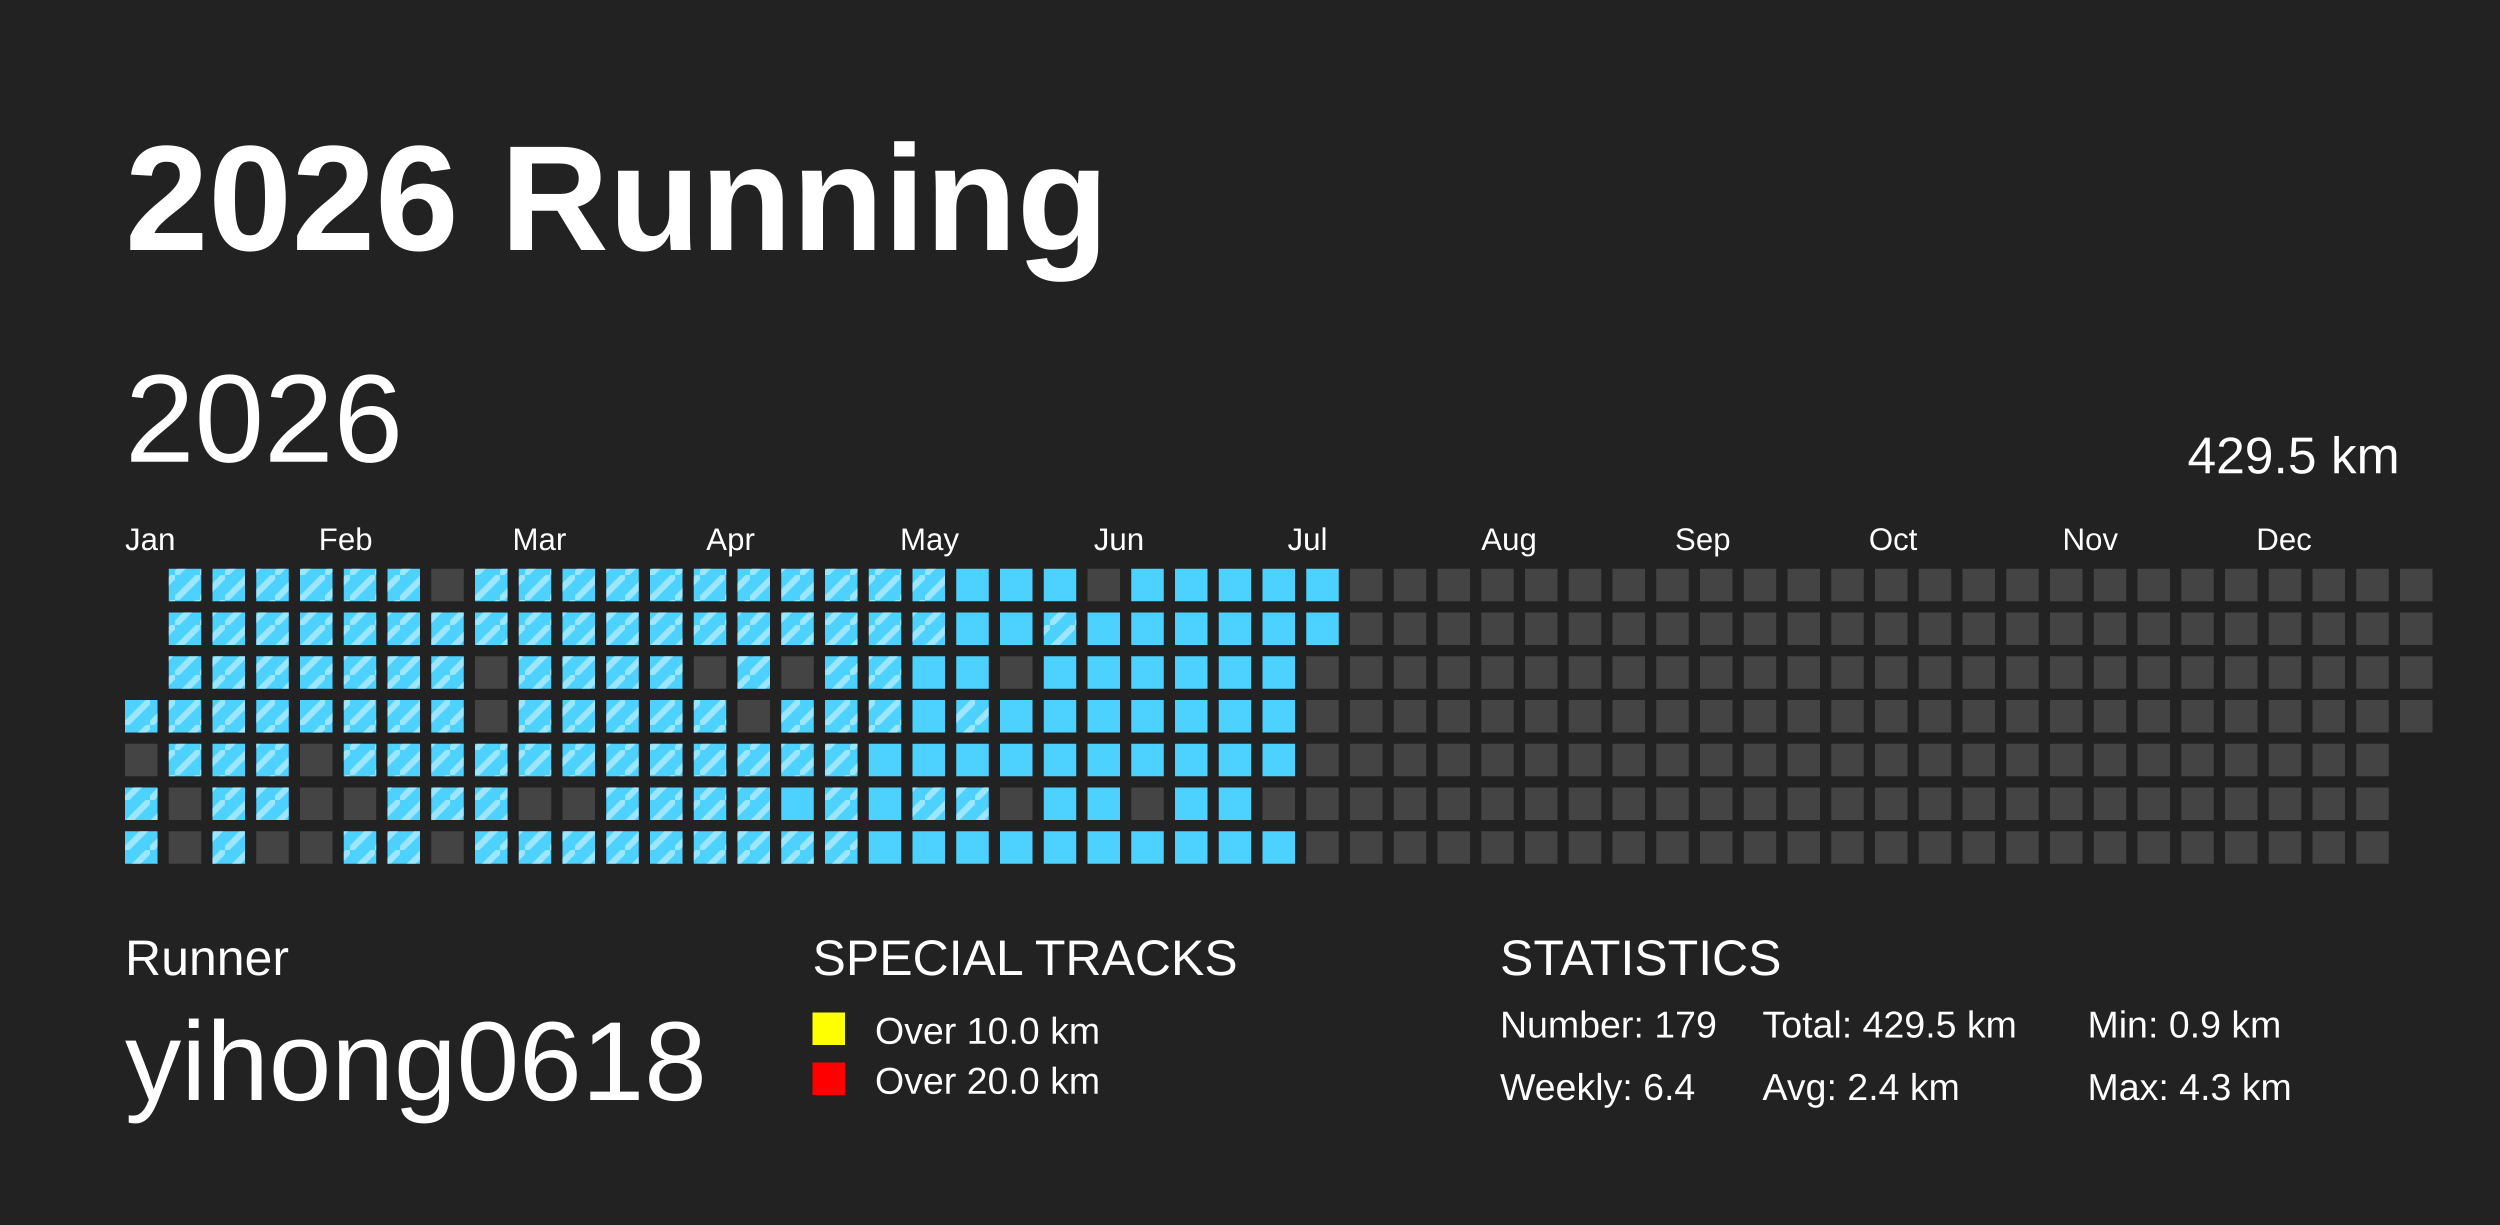
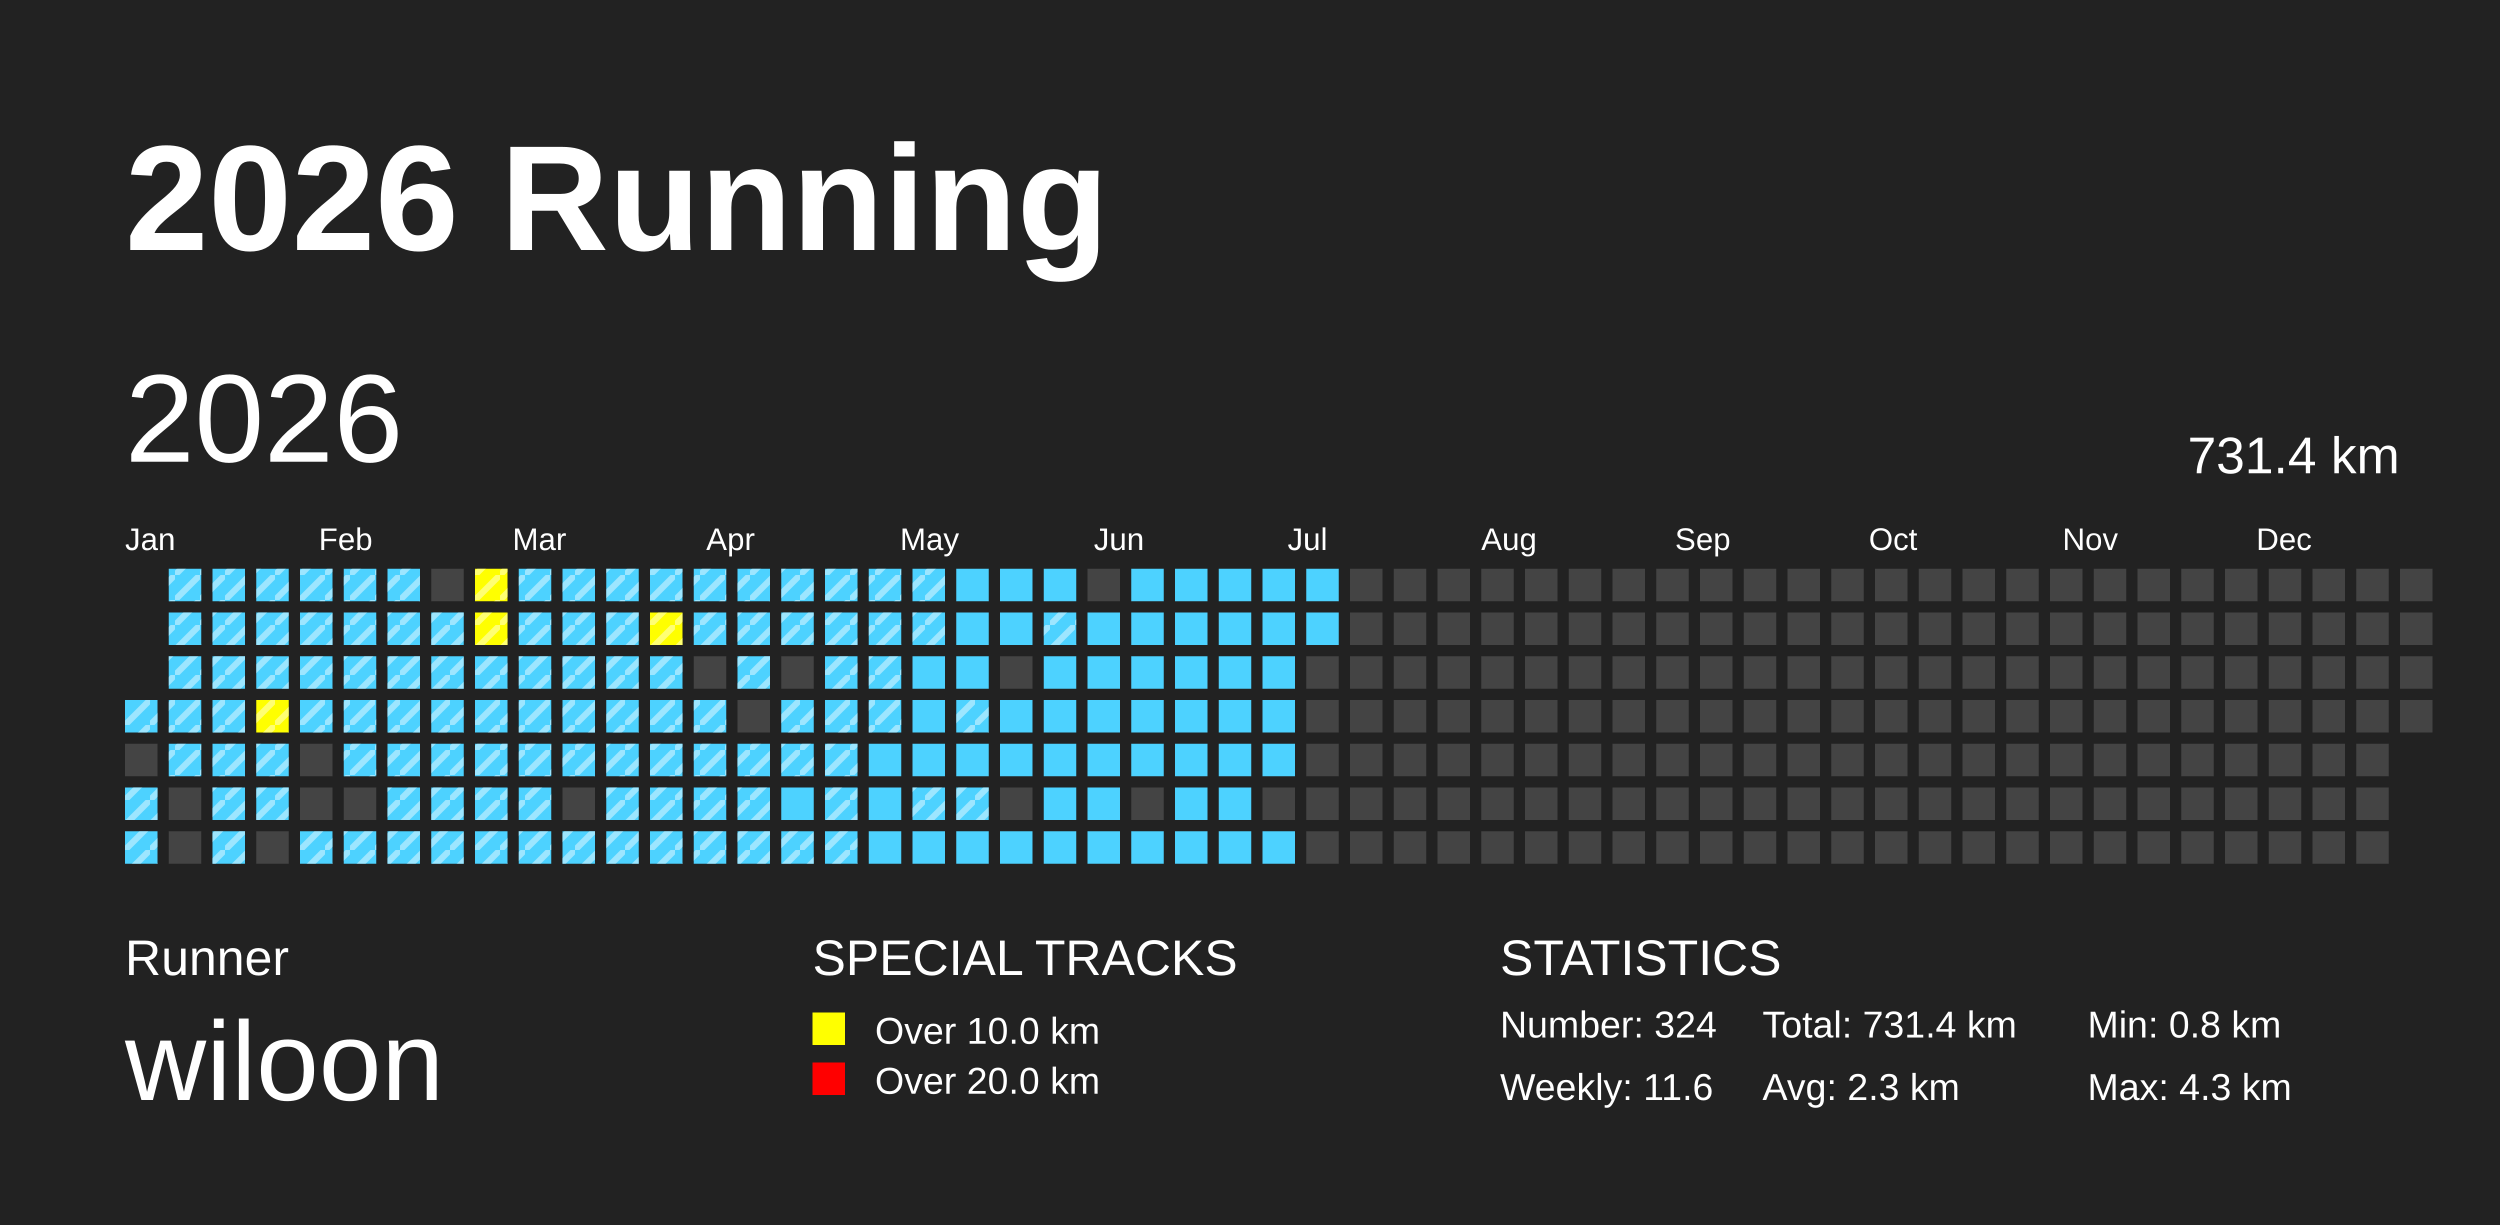
<svg xmlns="http://www.w3.org/2000/svg" baseProfile="full" height="98mm" version="1.1" viewBox="0,0,200,98" width="200mm">
  <defs>
    <pattern height="2" id="indoor-stripe" patternUnits="userSpaceOnUse" width="2">
      <line stroke="white" stroke-opacity="0.45" stroke-width="0.5" x1="0" x2="2" y1="2" y2="0" />
    </pattern>
  </defs>
  <rect fill="#222222" height="98" width="200" x="0" y="0" />
  <text fill="#FFFFFF" style="font-size:12px; font-family:Arial; font-weight:bold;" x="10" y="20">2026 Running</text>
  <text fill="#FFFFFF" style="font-size:4px; font-family:Arial" x="10" y="78">Runner</text>
-   <text fill="#FFFFFF" style="font-size:9px; font-family:Arial" x="10" y="88">yihong0618</text>
+   <text fill="#FFFFFF" style="font-size:9px; font-family:Arial" x="10" y="88">wiloon</text>
  <text fill="#FFFFFF" style="font-size:4px; font-family:Arial" x="65" y="78">SPECIAL TRACKS</text>
  <rect fill="yellow" height="2.6" width="2.6" x="65" y="81" />
  <text fill="#FFFFFF" style="font-size:3px; font-family:Arial" x="70" y="83.5">Over 10.0 km</text>
  <rect fill="red" height="2.6" width="2.6" x="65" y="85" />
  <text fill="#FFFFFF" style="font-size:3px; font-family:Arial" x="70" y="87.5">Over 20.0 km</text>
  <text fill="#FFFFFF" style="font-size:4px; font-family:Arial" x="120" y="78">STATISTICS</text>
-   <text fill="#FFFFFF" style="font-size:3px; font-family:Arial" x="120" y="83">Number: 179</text>
-   <text fill="#FFFFFF" style="font-size:3px; font-family:Arial" x="120" y="88">Weekly: 6.4</text>
-   <text fill="#FFFFFF" style="font-size:3px; font-family:Arial" x="141" y="83">Total: 429.5 km</text>
-   <text fill="#FFFFFF" style="font-size:3px; font-family:Arial" x="141" y="88">Avg: 2.4 km</text>
-   <text fill="#FFFFFF" style="font-size:3px; font-family:Arial" x="167" y="83">Min: 0.9 km</text>
+   <text fill="#FFFFFF" style="font-size:3px; font-family:Arial" x="120" y="83">Number: 324</text>
+   <text fill="#FFFFFF" style="font-size:3px; font-family:Arial" x="120" y="88">Weekly: 11.6</text>
+   <text fill="#FFFFFF" style="font-size:3px; font-family:Arial" x="141" y="83">Total: 731.4 km</text>
+   <text fill="#FFFFFF" style="font-size:3px; font-family:Arial" x="141" y="88">Avg: 2.3 km</text>
+   <text fill="#FFFFFF" style="font-size:3px; font-family:Arial" x="167" y="83">Min: 0.8 km</text>
  <text fill="#FFFFFF" style="font-size:3px; font-family:Arial" x="167" y="88">Max: 4.3 km</text>
  <text dominant-baseline="hanging" fill="#FFFFFF" style="font-size:10.0px; font-family:Arial;" x="10" y="30">2026</text>
-   <text dominant-baseline="hanging" fill="#FFFFFF" style="font-size:4.125px; font-family:Arial;" x="175" y="35">429.5 km</text>
+   <text dominant-baseline="hanging" fill="#FFFFFF" style="font-size:4.125px; font-family:Arial;" x="175" y="35">731.4 km</text>
  <text fill="#FFFFFF" style="font-size:2.5px; font-family:Arial" x="10.0" y="44">Jan</text>
  <text fill="#FFFFFF" style="font-size:2.5px; font-family:Arial" x="25.5" y="44">Feb</text>
  <text fill="#FFFFFF" style="font-size:2.5px; font-family:Arial" x="41.0" y="44">Mar</text>
  <text fill="#FFFFFF" style="font-size:2.5px; font-family:Arial" x="56.5" y="44">Apr</text>
  <text fill="#FFFFFF" style="font-size:2.5px; font-family:Arial" x="72.0" y="44">May</text>
  <text fill="#FFFFFF" style="font-size:2.5px; font-family:Arial" x="87.5" y="44">Jun</text>
  <text fill="#FFFFFF" style="font-size:2.5px; font-family:Arial" x="103.0" y="44">Jul</text>
  <text fill="#FFFFFF" style="font-size:2.5px; font-family:Arial" x="118.5" y="44">Aug</text>
  <text fill="#FFFFFF" style="font-size:2.5px; font-family:Arial" x="134.0" y="44">Sep</text>
  <text fill="#FFFFFF" style="font-size:2.5px; font-family:Arial" x="149.5" y="44">Oct</text>
  <text fill="#FFFFFF" style="font-size:2.5px; font-family:Arial" x="165.0" y="44">Nov</text>
  <text fill="#FFFFFF" style="font-size:2.5px; font-family:Arial" x="180.5" y="44">Dec</text>
  <rect fill="#4DD2FF" height="2.6" width="2.6" x="10.0" y="56.0" />
  <rect fill="url(#indoor-stripe)" height="2.6" style="pointer-events: none;" width="2.6" x="10.0" y="56.0" />
  <rect fill="#444444" height="2.6" width="2.6" x="10.0" y="59.5" />
  <rect fill="#4DD2FF" height="2.6" width="2.6" x="10.0" y="63.0" />
  <rect fill="url(#indoor-stripe)" height="2.6" style="pointer-events: none;" width="2.6" x="10.0" y="63.0" />
  <rect fill="#4DD2FF" height="2.6" width="2.6" x="10.0" y="66.5" />
  <rect fill="url(#indoor-stripe)" height="2.6" style="pointer-events: none;" width="2.6" x="10.0" y="66.5" />
  <rect fill="#4DD2FF" height="2.6" width="2.6" x="13.5" y="45.5" />
  <rect fill="url(#indoor-stripe)" height="2.6" style="pointer-events: none;" width="2.6" x="13.5" y="45.5" />
  <rect fill="#4DD2FF" height="2.6" width="2.6" x="13.5" y="49.0" />
  <rect fill="url(#indoor-stripe)" height="2.6" style="pointer-events: none;" width="2.6" x="13.5" y="49.0" />
  <rect fill="#4DD2FF" height="2.6" width="2.6" x="13.5" y="52.5" />
  <rect fill="url(#indoor-stripe)" height="2.6" style="pointer-events: none;" width="2.6" x="13.5" y="52.5" />
  <rect fill="#4DD2FF" height="2.6" width="2.6" x="13.5" y="56.0" />
  <rect fill="url(#indoor-stripe)" height="2.6" style="pointer-events: none;" width="2.6" x="13.5" y="56.0" />
  <rect fill="#4DD2FF" height="2.6" width="2.6" x="13.5" y="59.5" />
  <rect fill="url(#indoor-stripe)" height="2.6" style="pointer-events: none;" width="2.6" x="13.5" y="59.5" />
  <rect fill="#444444" height="2.6" width="2.6" x="13.5" y="63.0" />
  <rect fill="#444444" height="2.6" width="2.6" x="13.5" y="66.5" />
  <rect fill="#4DD2FF" height="2.6" width="2.6" x="17.0" y="45.5" />
  <rect fill="url(#indoor-stripe)" height="2.6" style="pointer-events: none;" width="2.6" x="17.0" y="45.5" />
  <rect fill="#4DD2FF" height="2.6" width="2.6" x="17.0" y="49.0" />
  <rect fill="url(#indoor-stripe)" height="2.6" style="pointer-events: none;" width="2.6" x="17.0" y="49.0" />
  <rect fill="#4DD2FF" height="2.6" width="2.6" x="17.0" y="52.5" />
  <rect fill="url(#indoor-stripe)" height="2.6" style="pointer-events: none;" width="2.6" x="17.0" y="52.5" />
  <rect fill="#4DD2FF" height="2.6" width="2.6" x="17.0" y="56.0" />
  <rect fill="url(#indoor-stripe)" height="2.6" style="pointer-events: none;" width="2.6" x="17.0" y="56.0" />
  <rect fill="#4DD2FF" height="2.6" width="2.6" x="17.0" y="59.5" />
  <rect fill="url(#indoor-stripe)" height="2.6" style="pointer-events: none;" width="2.6" x="17.0" y="59.5" />
  <rect fill="#4DD2FF" height="2.6" width="2.6" x="17.0" y="63.0" />
  <rect fill="url(#indoor-stripe)" height="2.6" style="pointer-events: none;" width="2.6" x="17.0" y="63.0" />
  <rect fill="#4DD2FF" height="2.6" width="2.6" x="17.0" y="66.5" />
  <rect fill="url(#indoor-stripe)" height="2.6" style="pointer-events: none;" width="2.6" x="17.0" y="66.5" />
  <rect fill="#4DD2FF" height="2.6" width="2.6" x="20.5" y="45.5" />
  <rect fill="url(#indoor-stripe)" height="2.6" style="pointer-events: none;" width="2.6" x="20.5" y="45.5" />
  <rect fill="#4DD2FF" height="2.6" width="2.6" x="20.5" y="49.0" />
  <rect fill="url(#indoor-stripe)" height="2.6" style="pointer-events: none;" width="2.6" x="20.5" y="49.0" />
  <rect fill="#4DD2FF" height="2.6" width="2.6" x="20.5" y="52.5" />
  <rect fill="url(#indoor-stripe)" height="2.6" style="pointer-events: none;" width="2.6" x="20.5" y="52.5" />
-   <rect fill="#4DD2FF" height="2.6" width="2.6" x="20.5" y="56.0" />
+   <rect fill="yellow" height="2.6" width="2.6" x="20.5" y="56.0" />
  <rect fill="url(#indoor-stripe)" height="2.6" style="pointer-events: none;" width="2.6" x="20.5" y="56.0" />
  <rect fill="#4DD2FF" height="2.6" width="2.6" x="20.5" y="59.5" />
  <rect fill="url(#indoor-stripe)" height="2.6" style="pointer-events: none;" width="2.6" x="20.5" y="59.5" />
  <rect fill="#4DD2FF" height="2.6" width="2.6" x="20.5" y="63.0" />
  <rect fill="url(#indoor-stripe)" height="2.6" style="pointer-events: none;" width="2.6" x="20.5" y="63.0" />
  <rect fill="#444444" height="2.6" width="2.6" x="20.5" y="66.5" />
  <rect fill="#4DD2FF" height="2.6" width="2.6" x="24.0" y="45.5" />
  <rect fill="url(#indoor-stripe)" height="2.6" style="pointer-events: none;" width="2.6" x="24.0" y="45.5" />
  <rect fill="#4DD2FF" height="2.6" width="2.6" x="24.0" y="49.0" />
  <rect fill="url(#indoor-stripe)" height="2.6" style="pointer-events: none;" width="2.6" x="24.0" y="49.0" />
  <rect fill="#4DD2FF" height="2.6" width="2.6" x="24.0" y="52.5" />
  <rect fill="url(#indoor-stripe)" height="2.6" style="pointer-events: none;" width="2.6" x="24.0" y="52.5" />
  <rect fill="#4DD2FF" height="2.6" width="2.6" x="24.0" y="56.0" />
  <rect fill="url(#indoor-stripe)" height="2.6" style="pointer-events: none;" width="2.6" x="24.0" y="56.0" />
  <rect fill="#444444" height="2.6" width="2.6" x="24.0" y="59.5" />
  <rect fill="#444444" height="2.6" width="2.6" x="24.0" y="63.0" />
-   <rect fill="#444444" height="2.6" width="2.6" x="24.0" y="66.5" />
+   <rect fill="#4DD2FF" height="2.6" width="2.6" x="24.0" y="66.5" />
+   <rect fill="url(#indoor-stripe)" height="2.6" style="pointer-events: none;" width="2.6" x="24.0" y="66.5" />
  <rect fill="#4DD2FF" height="2.6" width="2.6" x="27.5" y="45.5" />
  <rect fill="url(#indoor-stripe)" height="2.6" style="pointer-events: none;" width="2.6" x="27.5" y="45.5" />
  <rect fill="#4DD2FF" height="2.6" width="2.6" x="27.5" y="49.0" />
  <rect fill="url(#indoor-stripe)" height="2.6" style="pointer-events: none;" width="2.6" x="27.5" y="49.0" />
  <rect fill="#4DD2FF" height="2.6" width="2.6" x="27.5" y="52.5" />
  <rect fill="url(#indoor-stripe)" height="2.6" style="pointer-events: none;" width="2.6" x="27.5" y="52.5" />
  <rect fill="#4DD2FF" height="2.6" width="2.6" x="27.5" y="56.0" />
  <rect fill="url(#indoor-stripe)" height="2.6" style="pointer-events: none;" width="2.6" x="27.5" y="56.0" />
  <rect fill="#4DD2FF" height="2.6" width="2.6" x="27.5" y="59.5" />
  <rect fill="url(#indoor-stripe)" height="2.6" style="pointer-events: none;" width="2.6" x="27.5" y="59.5" />
  <rect fill="#444444" height="2.6" width="2.6" x="27.5" y="63.0" />
  <rect fill="#4DD2FF" height="2.6" width="2.6" x="27.5" y="66.5" />
  <rect fill="url(#indoor-stripe)" height="2.6" style="pointer-events: none;" width="2.6" x="27.5" y="66.5" />
  <rect fill="#4DD2FF" height="2.6" width="2.6" x="31.0" y="45.5" />
  <rect fill="url(#indoor-stripe)" height="2.6" style="pointer-events: none;" width="2.6" x="31.0" y="45.5" />
  <rect fill="#4DD2FF" height="2.6" width="2.6" x="31.0" y="49.0" />
  <rect fill="url(#indoor-stripe)" height="2.6" style="pointer-events: none;" width="2.6" x="31.0" y="49.0" />
  <rect fill="#4DD2FF" height="2.6" width="2.6" x="31.0" y="52.5" />
  <rect fill="url(#indoor-stripe)" height="2.6" style="pointer-events: none;" width="2.6" x="31.0" y="52.5" />
  <rect fill="#4DD2FF" height="2.6" width="2.6" x="31.0" y="56.0" />
  <rect fill="url(#indoor-stripe)" height="2.6" style="pointer-events: none;" width="2.6" x="31.0" y="56.0" />
  <rect fill="#4DD2FF" height="2.6" width="2.6" x="31.0" y="59.5" />
  <rect fill="url(#indoor-stripe)" height="2.6" style="pointer-events: none;" width="2.6" x="31.0" y="59.5" />
  <rect fill="#4DD2FF" height="2.6" width="2.6" x="31.0" y="63.0" />
  <rect fill="url(#indoor-stripe)" height="2.6" style="pointer-events: none;" width="2.6" x="31.0" y="63.0" />
  <rect fill="#4DD2FF" height="2.6" width="2.6" x="31.0" y="66.5" />
  <rect fill="url(#indoor-stripe)" height="2.6" style="pointer-events: none;" width="2.6" x="31.0" y="66.5" />
  <rect fill="#444444" height="2.6" width="2.6" x="34.5" y="45.5" />
  <rect fill="#4DD2FF" height="2.6" width="2.6" x="34.5" y="49.0" />
  <rect fill="url(#indoor-stripe)" height="2.6" style="pointer-events: none;" width="2.6" x="34.5" y="49.0" />
  <rect fill="#4DD2FF" height="2.6" width="2.6" x="34.5" y="52.5" />
  <rect fill="url(#indoor-stripe)" height="2.6" style="pointer-events: none;" width="2.6" x="34.5" y="52.5" />
  <rect fill="#4DD2FF" height="2.6" width="2.6" x="34.5" y="56.0" />
  <rect fill="url(#indoor-stripe)" height="2.6" style="pointer-events: none;" width="2.6" x="34.5" y="56.0" />
  <rect fill="#4DD2FF" height="2.6" width="2.6" x="34.5" y="59.5" />
  <rect fill="url(#indoor-stripe)" height="2.6" style="pointer-events: none;" width="2.6" x="34.5" y="59.5" />
  <rect fill="#4DD2FF" height="2.6" width="2.6" x="34.5" y="63.0" />
  <rect fill="url(#indoor-stripe)" height="2.6" style="pointer-events: none;" width="2.6" x="34.5" y="63.0" />
-   <rect fill="#444444" height="2.6" width="2.6" x="34.5" y="66.5" />
-   <rect fill="#4DD2FF" height="2.6" width="2.6" x="38.0" y="45.5" />
+   <rect fill="#4DD2FF" height="2.6" width="2.6" x="34.5" y="66.5" />
+   <rect fill="url(#indoor-stripe)" height="2.6" style="pointer-events: none;" width="2.6" x="34.5" y="66.5" />
+   <rect fill="yellow" height="2.6" width="2.6" x="38.0" y="45.5" />
  <rect fill="url(#indoor-stripe)" height="2.6" style="pointer-events: none;" width="2.6" x="38.0" y="45.5" />
-   <rect fill="#4DD2FF" height="2.6" width="2.6" x="38.0" y="49.0" />
+   <rect fill="yellow" height="2.6" width="2.6" x="38.0" y="49.0" />
  <rect fill="url(#indoor-stripe)" height="2.6" style="pointer-events: none;" width="2.6" x="38.0" y="49.0" />
-   <rect fill="#444444" height="2.6" width="2.6" x="38.0" y="52.5" />
-   <rect fill="#444444" height="2.6" width="2.6" x="38.0" y="56.0" />
+   <rect fill="#4DD2FF" height="2.6" width="2.6" x="38.0" y="52.5" />
+   <rect fill="url(#indoor-stripe)" height="2.6" style="pointer-events: none;" width="2.6" x="38.0" y="52.5" />
+   <rect fill="#4DD2FF" height="2.6" width="2.6" x="38.0" y="56.0" />
+   <rect fill="url(#indoor-stripe)" height="2.6" style="pointer-events: none;" width="2.6" x="38.0" y="56.0" />
  <rect fill="#4DD2FF" height="2.6" width="2.6" x="38.0" y="59.5" />
  <rect fill="url(#indoor-stripe)" height="2.6" style="pointer-events: none;" width="2.6" x="38.0" y="59.5" />
  <rect fill="#4DD2FF" height="2.6" width="2.6" x="38.0" y="63.0" />
  <rect fill="url(#indoor-stripe)" height="2.6" style="pointer-events: none;" width="2.6" x="38.0" y="63.0" />
  <rect fill="#4DD2FF" height="2.6" width="2.6" x="38.0" y="66.5" />
  <rect fill="url(#indoor-stripe)" height="2.6" style="pointer-events: none;" width="2.6" x="38.0" y="66.5" />
  <rect fill="#4DD2FF" height="2.6" width="2.6" x="41.5" y="45.5" />
  <rect fill="url(#indoor-stripe)" height="2.6" style="pointer-events: none;" width="2.6" x="41.5" y="45.5" />
  <rect fill="#4DD2FF" height="2.6" width="2.6" x="41.5" y="49.0" />
  <rect fill="url(#indoor-stripe)" height="2.6" style="pointer-events: none;" width="2.6" x="41.5" y="49.0" />
  <rect fill="#4DD2FF" height="2.6" width="2.6" x="41.5" y="52.5" />
  <rect fill="url(#indoor-stripe)" height="2.6" style="pointer-events: none;" width="2.6" x="41.5" y="52.5" />
  <rect fill="#4DD2FF" height="2.6" width="2.6" x="41.5" y="56.0" />
  <rect fill="url(#indoor-stripe)" height="2.6" style="pointer-events: none;" width="2.6" x="41.5" y="56.0" />
  <rect fill="#4DD2FF" height="2.6" width="2.6" x="41.5" y="59.5" />
  <rect fill="url(#indoor-stripe)" height="2.6" style="pointer-events: none;" width="2.6" x="41.5" y="59.5" />
-   <rect fill="#444444" height="2.6" width="2.6" x="41.5" y="63.0" />
+   <rect fill="#4DD2FF" height="2.6" width="2.6" x="41.5" y="63.0" />
+   <rect fill="url(#indoor-stripe)" height="2.6" style="pointer-events: none;" width="2.6" x="41.5" y="63.0" />
  <rect fill="#4DD2FF" height="2.6" width="2.6" x="41.5" y="66.5" />
  <rect fill="url(#indoor-stripe)" height="2.6" style="pointer-events: none;" width="2.6" x="41.5" y="66.5" />
  <rect fill="#4DD2FF" height="2.6" width="2.6" x="45.0" y="45.5" />
  <rect fill="url(#indoor-stripe)" height="2.6" style="pointer-events: none;" width="2.6" x="45.0" y="45.5" />
  <rect fill="#4DD2FF" height="2.6" width="2.6" x="45.0" y="49.0" />
  <rect fill="url(#indoor-stripe)" height="2.6" style="pointer-events: none;" width="2.6" x="45.0" y="49.0" />
  <rect fill="#4DD2FF" height="2.6" width="2.6" x="45.0" y="52.5" />
  <rect fill="url(#indoor-stripe)" height="2.6" style="pointer-events: none;" width="2.6" x="45.0" y="52.5" />
  <rect fill="#4DD2FF" height="2.6" width="2.6" x="45.0" y="56.0" />
  <rect fill="url(#indoor-stripe)" height="2.6" style="pointer-events: none;" width="2.6" x="45.0" y="56.0" />
  <rect fill="#4DD2FF" height="2.6" width="2.6" x="45.0" y="59.5" />
  <rect fill="url(#indoor-stripe)" height="2.6" style="pointer-events: none;" width="2.6" x="45.0" y="59.5" />
  <rect fill="#444444" height="2.6" width="2.6" x="45.0" y="63.0" />
  <rect fill="#4DD2FF" height="2.6" width="2.6" x="45.0" y="66.5" />
  <rect fill="url(#indoor-stripe)" height="2.6" style="pointer-events: none;" width="2.6" x="45.0" y="66.5" />
  <rect fill="#4DD2FF" height="2.6" width="2.6" x="48.5" y="45.5" />
  <rect fill="url(#indoor-stripe)" height="2.6" style="pointer-events: none;" width="2.6" x="48.5" y="45.5" />
  <rect fill="#4DD2FF" height="2.6" width="2.6" x="48.5" y="49.0" />
  <rect fill="url(#indoor-stripe)" height="2.6" style="pointer-events: none;" width="2.6" x="48.5" y="49.0" />
  <rect fill="#4DD2FF" height="2.6" width="2.6" x="48.5" y="52.5" />
  <rect fill="url(#indoor-stripe)" height="2.6" style="pointer-events: none;" width="2.6" x="48.5" y="52.5" />
  <rect fill="#4DD2FF" height="2.6" width="2.6" x="48.5" y="56.0" />
  <rect fill="url(#indoor-stripe)" height="2.6" style="pointer-events: none;" width="2.6" x="48.5" y="56.0" />
  <rect fill="#4DD2FF" height="2.6" width="2.6" x="48.5" y="59.5" />
  <rect fill="url(#indoor-stripe)" height="2.6" style="pointer-events: none;" width="2.6" x="48.5" y="59.5" />
  <rect fill="#4DD2FF" height="2.6" width="2.6" x="48.5" y="63.0" />
  <rect fill="url(#indoor-stripe)" height="2.6" style="pointer-events: none;" width="2.6" x="48.5" y="63.0" />
  <rect fill="#4DD2FF" height="2.6" width="2.6" x="48.5" y="66.5" />
  <rect fill="url(#indoor-stripe)" height="2.6" style="pointer-events: none;" width="2.6" x="48.5" y="66.5" />
  <rect fill="#4DD2FF" height="2.6" width="2.6" x="52.0" y="45.5" />
  <rect fill="url(#indoor-stripe)" height="2.6" style="pointer-events: none;" width="2.6" x="52.0" y="45.5" />
-   <rect fill="#4DD2FF" height="2.6" width="2.6" x="52.0" y="49.0" />
+   <rect fill="yellow" height="2.6" width="2.6" x="52.0" y="49.0" />
  <rect fill="url(#indoor-stripe)" height="2.6" style="pointer-events: none;" width="2.6" x="52.0" y="49.0" />
  <rect fill="#4DD2FF" height="2.6" width="2.6" x="52.0" y="52.5" />
  <rect fill="url(#indoor-stripe)" height="2.6" style="pointer-events: none;" width="2.6" x="52.0" y="52.5" />
  <rect fill="#4DD2FF" height="2.6" width="2.6" x="52.0" y="56.0" />
  <rect fill="url(#indoor-stripe)" height="2.6" style="pointer-events: none;" width="2.6" x="52.0" y="56.0" />
  <rect fill="#4DD2FF" height="2.6" width="2.6" x="52.0" y="59.5" />
  <rect fill="url(#indoor-stripe)" height="2.6" style="pointer-events: none;" width="2.6" x="52.0" y="59.5" />
  <rect fill="#4DD2FF" height="2.6" width="2.6" x="52.0" y="63.0" />
  <rect fill="url(#indoor-stripe)" height="2.6" style="pointer-events: none;" width="2.6" x="52.0" y="63.0" />
  <rect fill="#4DD2FF" height="2.6" width="2.6" x="52.0" y="66.5" />
  <rect fill="url(#indoor-stripe)" height="2.6" style="pointer-events: none;" width="2.6" x="52.0" y="66.5" />
  <rect fill="#4DD2FF" height="2.6" width="2.6" x="55.5" y="45.5" />
  <rect fill="url(#indoor-stripe)" height="2.6" style="pointer-events: none;" width="2.6" x="55.5" y="45.5" />
  <rect fill="#4DD2FF" height="2.6" width="2.6" x="55.5" y="49.0" />
  <rect fill="url(#indoor-stripe)" height="2.6" style="pointer-events: none;" width="2.6" x="55.5" y="49.0" />
  <rect fill="#444444" height="2.6" width="2.6" x="55.5" y="52.5" />
  <rect fill="#4DD2FF" height="2.6" width="2.6" x="55.5" y="56.0" />
  <rect fill="url(#indoor-stripe)" height="2.6" style="pointer-events: none;" width="2.6" x="55.5" y="56.0" />
  <rect fill="#4DD2FF" height="2.6" width="2.6" x="55.5" y="59.5" />
  <rect fill="url(#indoor-stripe)" height="2.6" style="pointer-events: none;" width="2.6" x="55.5" y="59.5" />
  <rect fill="#4DD2FF" height="2.6" width="2.6" x="55.5" y="63.0" />
  <rect fill="url(#indoor-stripe)" height="2.6" style="pointer-events: none;" width="2.6" x="55.5" y="63.0" />
  <rect fill="#4DD2FF" height="2.6" width="2.6" x="55.5" y="66.5" />
  <rect fill="url(#indoor-stripe)" height="2.6" style="pointer-events: none;" width="2.6" x="55.5" y="66.5" />
  <rect fill="#4DD2FF" height="2.6" width="2.6" x="59.0" y="45.5" />
  <rect fill="url(#indoor-stripe)" height="2.6" style="pointer-events: none;" width="2.6" x="59.0" y="45.5" />
  <rect fill="#4DD2FF" height="2.6" width="2.6" x="59.0" y="49.0" />
  <rect fill="url(#indoor-stripe)" height="2.6" style="pointer-events: none;" width="2.6" x="59.0" y="49.0" />
  <rect fill="#4DD2FF" height="2.6" width="2.6" x="59.0" y="52.5" />
  <rect fill="url(#indoor-stripe)" height="2.6" style="pointer-events: none;" width="2.6" x="59.0" y="52.5" />
  <rect fill="#444444" height="2.6" width="2.6" x="59.0" y="56.0" />
  <rect fill="#4DD2FF" height="2.6" width="2.6" x="59.0" y="59.5" />
  <rect fill="url(#indoor-stripe)" height="2.6" style="pointer-events: none;" width="2.6" x="59.0" y="59.5" />
  <rect fill="#4DD2FF" height="2.6" width="2.6" x="59.0" y="63.0" />
  <rect fill="url(#indoor-stripe)" height="2.6" style="pointer-events: none;" width="2.6" x="59.0" y="63.0" />
  <rect fill="#4DD2FF" height="2.6" width="2.6" x="59.0" y="66.5" />
  <rect fill="url(#indoor-stripe)" height="2.6" style="pointer-events: none;" width="2.6" x="59.0" y="66.5" />
  <rect fill="#4DD2FF" height="2.6" width="2.6" x="62.5" y="45.5" />
  <rect fill="url(#indoor-stripe)" height="2.6" style="pointer-events: none;" width="2.6" x="62.5" y="45.5" />
  <rect fill="#4DD2FF" height="2.6" width="2.6" x="62.5" y="49.0" />
  <rect fill="url(#indoor-stripe)" height="2.6" style="pointer-events: none;" width="2.6" x="62.5" y="49.0" />
  <rect fill="#444444" height="2.6" width="2.6" x="62.5" y="52.5" />
  <rect fill="#4DD2FF" height="2.6" width="2.6" x="62.5" y="56.0" />
  <rect fill="url(#indoor-stripe)" height="2.6" style="pointer-events: none;" width="2.6" x="62.5" y="56.0" />
  <rect fill="#4DD2FF" height="2.6" width="2.6" x="62.5" y="59.5" />
  <rect fill="url(#indoor-stripe)" height="2.6" style="pointer-events: none;" width="2.6" x="62.5" y="59.5" />
  <rect fill="#4DD2FF" height="2.6" width="2.6" x="62.5" y="63.0" />
  <rect fill="#4DD2FF" height="2.6" width="2.6" x="62.5" y="66.5" />
  <rect fill="url(#indoor-stripe)" height="2.6" style="pointer-events: none;" width="2.6" x="62.5" y="66.5" />
  <rect fill="#4DD2FF" height="2.6" width="2.6" x="66.0" y="45.5" />
  <rect fill="url(#indoor-stripe)" height="2.6" style="pointer-events: none;" width="2.6" x="66.0" y="45.5" />
  <rect fill="#4DD2FF" height="2.6" width="2.6" x="66.0" y="49.0" />
  <rect fill="url(#indoor-stripe)" height="2.6" style="pointer-events: none;" width="2.6" x="66.0" y="49.0" />
  <rect fill="#4DD2FF" height="2.6" width="2.6" x="66.0" y="52.5" />
  <rect fill="url(#indoor-stripe)" height="2.6" style="pointer-events: none;" width="2.6" x="66.0" y="52.5" />
  <rect fill="#4DD2FF" height="2.6" width="2.6" x="66.0" y="56.0" />
  <rect fill="url(#indoor-stripe)" height="2.6" style="pointer-events: none;" width="2.6" x="66.0" y="56.0" />
  <rect fill="#4DD2FF" height="2.6" width="2.6" x="66.0" y="59.5" />
  <rect fill="url(#indoor-stripe)" height="2.6" style="pointer-events: none;" width="2.6" x="66.0" y="59.5" />
  <rect fill="#4DD2FF" height="2.6" width="2.6" x="66.0" y="63.0" />
  <rect fill="url(#indoor-stripe)" height="2.6" style="pointer-events: none;" width="2.6" x="66.0" y="63.0" />
  <rect fill="#4DD2FF" height="2.6" width="2.6" x="66.0" y="66.5" />
  <rect fill="url(#indoor-stripe)" height="2.6" style="pointer-events: none;" width="2.6" x="66.0" y="66.5" />
  <rect fill="#4DD2FF" height="2.6" width="2.6" x="69.5" y="45.5" />
  <rect fill="url(#indoor-stripe)" height="2.6" style="pointer-events: none;" width="2.6" x="69.5" y="45.5" />
  <rect fill="#4DD2FF" height="2.6" width="2.6" x="69.5" y="49.0" />
  <rect fill="url(#indoor-stripe)" height="2.6" style="pointer-events: none;" width="2.6" x="69.5" y="49.0" />
  <rect fill="#4DD2FF" height="2.6" width="2.6" x="69.5" y="52.5" />
  <rect fill="url(#indoor-stripe)" height="2.6" style="pointer-events: none;" width="2.6" x="69.5" y="52.5" />
  <rect fill="#4DD2FF" height="2.6" width="2.6" x="69.5" y="56.0" />
  <rect fill="url(#indoor-stripe)" height="2.6" style="pointer-events: none;" width="2.6" x="69.5" y="56.0" />
  <rect fill="#4DD2FF" height="2.6" width="2.6" x="69.5" y="59.5" />
  <rect fill="#4DD2FF" height="2.6" width="2.6" x="69.5" y="63.0" />
  <rect fill="#4DD2FF" height="2.6" width="2.6" x="69.5" y="66.5" />
  <rect fill="#4DD2FF" height="2.6" width="2.6" x="73.0" y="45.5" />
  <rect fill="url(#indoor-stripe)" height="2.6" style="pointer-events: none;" width="2.6" x="73.0" y="45.5" />
  <rect fill="#4DD2FF" height="2.6" width="2.6" x="73.0" y="49.0" />
  <rect fill="url(#indoor-stripe)" height="2.6" style="pointer-events: none;" width="2.6" x="73.0" y="49.0" />
  <rect fill="#4DD2FF" height="2.6" width="2.6" x="73.0" y="52.5" />
  <rect fill="#4DD2FF" height="2.6" width="2.6" x="73.0" y="56.0" />
  <rect fill="#4DD2FF" height="2.6" width="2.6" x="73.0" y="59.5" />
  <rect fill="#4DD2FF" height="2.6" width="2.6" x="73.0" y="63.0" />
  <rect fill="url(#indoor-stripe)" height="2.6" style="pointer-events: none;" width="2.6" x="73.0" y="63.0" />
  <rect fill="#4DD2FF" height="2.6" width="2.6" x="73.0" y="66.5" />
  <rect fill="#4DD2FF" height="2.6" width="2.6" x="76.5" y="45.5" />
  <rect fill="#4DD2FF" height="2.6" width="2.6" x="76.5" y="49.0" />
  <rect fill="#4DD2FF" height="2.6" width="2.6" x="76.5" y="52.5" />
  <rect fill="#4DD2FF" height="2.6" width="2.6" x="76.5" y="56.0" />
  <rect fill="url(#indoor-stripe)" height="2.6" style="pointer-events: none;" width="2.6" x="76.5" y="56.0" />
  <rect fill="#4DD2FF" height="2.6" width="2.6" x="76.5" y="59.5" />
  <rect fill="#4DD2FF" height="2.6" width="2.6" x="76.5" y="63.0" />
  <rect fill="url(#indoor-stripe)" height="2.6" style="pointer-events: none;" width="2.6" x="76.5" y="63.0" />
  <rect fill="#4DD2FF" height="2.6" width="2.6" x="76.5" y="66.5" />
  <rect fill="#4DD2FF" height="2.6" width="2.6" x="80.0" y="45.5" />
  <rect fill="#4DD2FF" height="2.6" width="2.6" x="80.0" y="49.0" />
  <rect fill="#444444" height="2.6" width="2.6" x="80.0" y="52.5" />
  <rect fill="#4DD2FF" height="2.6" width="2.6" x="80.0" y="56.0" />
  <rect fill="#4DD2FF" height="2.6" width="2.6" x="80.0" y="59.5" />
  <rect fill="#444444" height="2.6" width="2.6" x="80.0" y="63.0" />
  <rect fill="#4DD2FF" height="2.6" width="2.6" x="80.0" y="66.5" />
  <rect fill="#4DD2FF" height="2.6" width="2.6" x="83.5" y="45.5" />
  <rect fill="#4DD2FF" height="2.6" width="2.6" x="83.5" y="49.0" />
  <rect fill="url(#indoor-stripe)" height="2.6" style="pointer-events: none;" width="2.6" x="83.5" y="49.0" />
  <rect fill="#4DD2FF" height="2.6" width="2.6" x="83.5" y="52.5" />
  <rect fill="#4DD2FF" height="2.6" width="2.6" x="83.5" y="56.0" />
  <rect fill="#4DD2FF" height="2.6" width="2.6" x="83.5" y="59.5" />
  <rect fill="#4DD2FF" height="2.6" width="2.6" x="83.5" y="63.0" />
  <rect fill="#4DD2FF" height="2.6" width="2.6" x="83.5" y="66.5" />
  <rect fill="#444444" height="2.6" width="2.6" x="87.0" y="45.5" />
  <rect fill="#4DD2FF" height="2.6" width="2.6" x="87.0" y="49.0" />
  <rect fill="#4DD2FF" height="2.6" width="2.6" x="87.0" y="52.5" />
  <rect fill="#4DD2FF" height="2.6" width="2.6" x="87.0" y="56.0" />
  <rect fill="#4DD2FF" height="2.6" width="2.6" x="87.0" y="59.5" />
  <rect fill="#4DD2FF" height="2.6" width="2.6" x="87.0" y="63.0" />
  <rect fill="#4DD2FF" height="2.6" width="2.6" x="87.0" y="66.5" />
  <rect fill="#4DD2FF" height="2.6" width="2.6" x="90.5" y="45.5" />
  <rect fill="#4DD2FF" height="2.6" width="2.6" x="90.5" y="49.0" />
  <rect fill="#4DD2FF" height="2.6" width="2.6" x="90.5" y="52.5" />
  <rect fill="#4DD2FF" height="2.6" width="2.6" x="90.5" y="56.0" />
  <rect fill="#4DD2FF" height="2.6" width="2.6" x="90.5" y="59.5" />
  <rect fill="#444444" height="2.6" width="2.6" x="90.5" y="63.0" />
  <rect fill="#4DD2FF" height="2.6" width="2.6" x="90.5" y="66.5" />
  <rect fill="#4DD2FF" height="2.6" width="2.6" x="94.0" y="45.5" />
  <rect fill="#4DD2FF" height="2.6" width="2.6" x="94.0" y="49.0" />
  <rect fill="#4DD2FF" height="2.6" width="2.6" x="94.0" y="52.5" />
  <rect fill="#4DD2FF" height="2.6" width="2.6" x="94.0" y="56.0" />
  <rect fill="#4DD2FF" height="2.6" width="2.6" x="94.0" y="59.5" />
  <rect fill="#4DD2FF" height="2.6" width="2.6" x="94.0" y="63.0" />
  <rect fill="#4DD2FF" height="2.6" width="2.6" x="94.0" y="66.5" />
  <rect fill="#4DD2FF" height="2.6" width="2.6" x="97.5" y="45.5" />
  <rect fill="#4DD2FF" height="2.6" width="2.6" x="97.5" y="49.0" />
  <rect fill="#4DD2FF" height="2.6" width="2.6" x="97.5" y="52.5" />
  <rect fill="#4DD2FF" height="2.6" width="2.6" x="97.5" y="56.0" />
  <rect fill="#4DD2FF" height="2.6" width="2.6" x="97.5" y="59.5" />
  <rect fill="#4DD2FF" height="2.6" width="2.6" x="97.5" y="63.0" />
  <rect fill="#4DD2FF" height="2.6" width="2.6" x="97.5" y="66.5" />
  <rect fill="#4DD2FF" height="2.6" width="2.6" x="101.0" y="45.5" />
  <rect fill="#4DD2FF" height="2.6" width="2.6" x="101.0" y="49.0" />
  <rect fill="#4DD2FF" height="2.6" width="2.6" x="101.0" y="52.5" />
  <rect fill="#4DD2FF" height="2.6" width="2.6" x="101.0" y="56.0" />
  <rect fill="#4DD2FF" height="2.6" width="2.6" x="101.0" y="59.5" />
  <rect fill="#444444" height="2.6" width="2.6" x="101.0" y="63.0" />
  <rect fill="#4DD2FF" height="2.6" width="2.6" x="101.0" y="66.5" />
  <rect fill="#4DD2FF" height="2.6" width="2.6" x="104.5" y="45.5" />
  <rect fill="#4DD2FF" height="2.6" width="2.6" x="104.5" y="49.0" />
  <rect fill="#444444" height="2.6" width="2.6" x="104.5" y="52.5" />
  <rect fill="#444444" height="2.6" width="2.6" x="104.5" y="56.0" />
  <rect fill="#444444" height="2.6" width="2.6" x="104.5" y="59.5" />
  <rect fill="#444444" height="2.6" width="2.6" x="104.5" y="63.0" />
  <rect fill="#444444" height="2.6" width="2.6" x="104.5" y="66.5" />
  <rect fill="#444444" height="2.6" width="2.6" x="108.0" y="45.5" />
  <rect fill="#444444" height="2.6" width="2.6" x="108.0" y="49.0" />
  <rect fill="#444444" height="2.6" width="2.6" x="108.0" y="52.5" />
  <rect fill="#444444" height="2.6" width="2.6" x="108.0" y="56.0" />
  <rect fill="#444444" height="2.6" width="2.6" x="108.0" y="59.5" />
  <rect fill="#444444" height="2.6" width="2.6" x="108.0" y="63.0" />
  <rect fill="#444444" height="2.6" width="2.6" x="108.0" y="66.5" />
  <rect fill="#444444" height="2.6" width="2.6" x="111.5" y="45.5" />
  <rect fill="#444444" height="2.6" width="2.6" x="111.5" y="49.0" />
  <rect fill="#444444" height="2.6" width="2.6" x="111.5" y="52.5" />
  <rect fill="#444444" height="2.6" width="2.6" x="111.5" y="56.0" />
  <rect fill="#444444" height="2.6" width="2.6" x="111.5" y="59.5" />
  <rect fill="#444444" height="2.6" width="2.6" x="111.5" y="63.0" />
  <rect fill="#444444" height="2.6" width="2.6" x="111.5" y="66.5" />
  <rect fill="#444444" height="2.6" width="2.6" x="115.0" y="45.5" />
  <rect fill="#444444" height="2.6" width="2.6" x="115.0" y="49.0" />
  <rect fill="#444444" height="2.6" width="2.6" x="115.0" y="52.5" />
  <rect fill="#444444" height="2.6" width="2.6" x="115.0" y="56.0" />
  <rect fill="#444444" height="2.6" width="2.6" x="115.0" y="59.5" />
  <rect fill="#444444" height="2.6" width="2.6" x="115.0" y="63.0" />
  <rect fill="#444444" height="2.6" width="2.6" x="115.0" y="66.5" />
  <rect fill="#444444" height="2.6" width="2.6" x="118.5" y="45.5" />
  <rect fill="#444444" height="2.6" width="2.6" x="118.5" y="49.0" />
  <rect fill="#444444" height="2.6" width="2.6" x="118.5" y="52.5" />
  <rect fill="#444444" height="2.6" width="2.6" x="118.5" y="56.0" />
  <rect fill="#444444" height="2.6" width="2.6" x="118.5" y="59.5" />
  <rect fill="#444444" height="2.6" width="2.6" x="118.5" y="63.0" />
  <rect fill="#444444" height="2.6" width="2.6" x="118.5" y="66.5" />
  <rect fill="#444444" height="2.6" width="2.6" x="122.0" y="45.5" />
  <rect fill="#444444" height="2.6" width="2.6" x="122.0" y="49.0" />
  <rect fill="#444444" height="2.6" width="2.6" x="122.0" y="52.5" />
  <rect fill="#444444" height="2.6" width="2.6" x="122.0" y="56.0" />
  <rect fill="#444444" height="2.6" width="2.6" x="122.0" y="59.5" />
  <rect fill="#444444" height="2.6" width="2.6" x="122.0" y="63.0" />
  <rect fill="#444444" height="2.6" width="2.6" x="122.0" y="66.5" />
  <rect fill="#444444" height="2.6" width="2.6" x="125.5" y="45.5" />
  <rect fill="#444444" height="2.6" width="2.6" x="125.5" y="49.0" />
  <rect fill="#444444" height="2.6" width="2.6" x="125.5" y="52.5" />
  <rect fill="#444444" height="2.6" width="2.6" x="125.5" y="56.0" />
  <rect fill="#444444" height="2.6" width="2.6" x="125.5" y="59.5" />
  <rect fill="#444444" height="2.6" width="2.6" x="125.5" y="63.0" />
  <rect fill="#444444" height="2.6" width="2.6" x="125.5" y="66.5" />
  <rect fill="#444444" height="2.6" width="2.6" x="129.0" y="45.5" />
  <rect fill="#444444" height="2.6" width="2.6" x="129.0" y="49.0" />
  <rect fill="#444444" height="2.6" width="2.6" x="129.0" y="52.5" />
  <rect fill="#444444" height="2.6" width="2.6" x="129.0" y="56.0" />
  <rect fill="#444444" height="2.6" width="2.6" x="129.0" y="59.5" />
  <rect fill="#444444" height="2.6" width="2.6" x="129.0" y="63.0" />
  <rect fill="#444444" height="2.6" width="2.6" x="129.0" y="66.5" />
  <rect fill="#444444" height="2.6" width="2.6" x="132.5" y="45.5" />
  <rect fill="#444444" height="2.6" width="2.6" x="132.5" y="49.0" />
  <rect fill="#444444" height="2.6" width="2.6" x="132.5" y="52.5" />
  <rect fill="#444444" height="2.6" width="2.6" x="132.5" y="56.0" />
  <rect fill="#444444" height="2.6" width="2.6" x="132.5" y="59.5" />
  <rect fill="#444444" height="2.6" width="2.6" x="132.5" y="63.0" />
  <rect fill="#444444" height="2.6" width="2.6" x="132.5" y="66.5" />
  <rect fill="#444444" height="2.6" width="2.6" x="136.0" y="45.5" />
  <rect fill="#444444" height="2.6" width="2.6" x="136.0" y="49.0" />
  <rect fill="#444444" height="2.6" width="2.6" x="136.0" y="52.5" />
  <rect fill="#444444" height="2.6" width="2.6" x="136.0" y="56.0" />
  <rect fill="#444444" height="2.6" width="2.6" x="136.0" y="59.5" />
  <rect fill="#444444" height="2.6" width="2.6" x="136.0" y="63.0" />
  <rect fill="#444444" height="2.6" width="2.6" x="136.0" y="66.5" />
  <rect fill="#444444" height="2.6" width="2.6" x="139.5" y="45.5" />
  <rect fill="#444444" height="2.6" width="2.6" x="139.5" y="49.0" />
  <rect fill="#444444" height="2.6" width="2.6" x="139.5" y="52.5" />
  <rect fill="#444444" height="2.6" width="2.6" x="139.5" y="56.0" />
  <rect fill="#444444" height="2.6" width="2.6" x="139.5" y="59.5" />
  <rect fill="#444444" height="2.6" width="2.6" x="139.5" y="63.0" />
  <rect fill="#444444" height="2.6" width="2.6" x="139.5" y="66.5" />
  <rect fill="#444444" height="2.6" width="2.6" x="143.0" y="45.5" />
  <rect fill="#444444" height="2.6" width="2.6" x="143.0" y="49.0" />
  <rect fill="#444444" height="2.6" width="2.6" x="143.0" y="52.5" />
  <rect fill="#444444" height="2.6" width="2.6" x="143.0" y="56.0" />
  <rect fill="#444444" height="2.6" width="2.6" x="143.0" y="59.5" />
  <rect fill="#444444" height="2.6" width="2.6" x="143.0" y="63.0" />
  <rect fill="#444444" height="2.6" width="2.6" x="143.0" y="66.5" />
  <rect fill="#444444" height="2.6" width="2.6" x="146.5" y="45.5" />
  <rect fill="#444444" height="2.6" width="2.6" x="146.5" y="49.0" />
  <rect fill="#444444" height="2.6" width="2.6" x="146.5" y="52.5" />
  <rect fill="#444444" height="2.6" width="2.6" x="146.5" y="56.0" />
  <rect fill="#444444" height="2.6" width="2.6" x="146.5" y="59.5" />
  <rect fill="#444444" height="2.6" width="2.6" x="146.5" y="63.0" />
  <rect fill="#444444" height="2.6" width="2.6" x="146.5" y="66.5" />
  <rect fill="#444444" height="2.6" width="2.6" x="150.0" y="45.5" />
  <rect fill="#444444" height="2.6" width="2.6" x="150.0" y="49.0" />
  <rect fill="#444444" height="2.6" width="2.6" x="150.0" y="52.5" />
  <rect fill="#444444" height="2.6" width="2.6" x="150.0" y="56.0" />
  <rect fill="#444444" height="2.6" width="2.6" x="150.0" y="59.5" />
  <rect fill="#444444" height="2.6" width="2.6" x="150.0" y="63.0" />
  <rect fill="#444444" height="2.6" width="2.6" x="150.0" y="66.5" />
  <rect fill="#444444" height="2.6" width="2.6" x="153.5" y="45.5" />
  <rect fill="#444444" height="2.6" width="2.6" x="153.5" y="49.0" />
  <rect fill="#444444" height="2.6" width="2.6" x="153.5" y="52.5" />
  <rect fill="#444444" height="2.6" width="2.6" x="153.5" y="56.0" />
  <rect fill="#444444" height="2.6" width="2.6" x="153.5" y="59.5" />
  <rect fill="#444444" height="2.6" width="2.6" x="153.5" y="63.0" />
  <rect fill="#444444" height="2.6" width="2.6" x="153.5" y="66.5" />
  <rect fill="#444444" height="2.6" width="2.6" x="157.0" y="45.5" />
  <rect fill="#444444" height="2.6" width="2.6" x="157.0" y="49.0" />
  <rect fill="#444444" height="2.6" width="2.6" x="157.0" y="52.5" />
  <rect fill="#444444" height="2.6" width="2.6" x="157.0" y="56.0" />
  <rect fill="#444444" height="2.6" width="2.6" x="157.0" y="59.5" />
  <rect fill="#444444" height="2.6" width="2.6" x="157.0" y="63.0" />
  <rect fill="#444444" height="2.6" width="2.6" x="157.0" y="66.5" />
  <rect fill="#444444" height="2.6" width="2.6" x="160.5" y="45.5" />
  <rect fill="#444444" height="2.6" width="2.6" x="160.5" y="49.0" />
  <rect fill="#444444" height="2.6" width="2.6" x="160.5" y="52.5" />
  <rect fill="#444444" height="2.6" width="2.6" x="160.5" y="56.0" />
  <rect fill="#444444" height="2.6" width="2.6" x="160.5" y="59.5" />
  <rect fill="#444444" height="2.6" width="2.6" x="160.5" y="63.0" />
  <rect fill="#444444" height="2.6" width="2.6" x="160.5" y="66.5" />
  <rect fill="#444444" height="2.6" width="2.6" x="164.0" y="45.5" />
  <rect fill="#444444" height="2.6" width="2.6" x="164.0" y="49.0" />
  <rect fill="#444444" height="2.6" width="2.6" x="164.0" y="52.5" />
  <rect fill="#444444" height="2.6" width="2.6" x="164.0" y="56.0" />
  <rect fill="#444444" height="2.6" width="2.6" x="164.0" y="59.5" />
  <rect fill="#444444" height="2.6" width="2.6" x="164.0" y="63.0" />
  <rect fill="#444444" height="2.6" width="2.6" x="164.0" y="66.5" />
  <rect fill="#444444" height="2.6" width="2.6" x="167.5" y="45.5" />
  <rect fill="#444444" height="2.6" width="2.6" x="167.5" y="49.0" />
  <rect fill="#444444" height="2.6" width="2.6" x="167.5" y="52.5" />
  <rect fill="#444444" height="2.6" width="2.6" x="167.5" y="56.0" />
  <rect fill="#444444" height="2.6" width="2.6" x="167.5" y="59.5" />
  <rect fill="#444444" height="2.6" width="2.6" x="167.5" y="63.0" />
  <rect fill="#444444" height="2.6" width="2.6" x="167.5" y="66.5" />
  <rect fill="#444444" height="2.6" width="2.6" x="171.0" y="45.5" />
  <rect fill="#444444" height="2.6" width="2.6" x="171.0" y="49.0" />
  <rect fill="#444444" height="2.6" width="2.6" x="171.0" y="52.5" />
  <rect fill="#444444" height="2.6" width="2.6" x="171.0" y="56.0" />
  <rect fill="#444444" height="2.6" width="2.6" x="171.0" y="59.5" />
  <rect fill="#444444" height="2.6" width="2.6" x="171.0" y="63.0" />
  <rect fill="#444444" height="2.6" width="2.6" x="171.0" y="66.5" />
  <rect fill="#444444" height="2.6" width="2.6" x="174.5" y="45.5" />
  <rect fill="#444444" height="2.6" width="2.6" x="174.5" y="49.0" />
  <rect fill="#444444" height="2.6" width="2.6" x="174.5" y="52.5" />
  <rect fill="#444444" height="2.6" width="2.6" x="174.5" y="56.0" />
  <rect fill="#444444" height="2.6" width="2.6" x="174.5" y="59.5" />
  <rect fill="#444444" height="2.6" width="2.6" x="174.5" y="63.0" />
  <rect fill="#444444" height="2.6" width="2.6" x="174.5" y="66.5" />
  <rect fill="#444444" height="2.6" width="2.6" x="178.0" y="45.5" />
  <rect fill="#444444" height="2.6" width="2.6" x="178.0" y="49.0" />
  <rect fill="#444444" height="2.6" width="2.6" x="178.0" y="52.5" />
  <rect fill="#444444" height="2.6" width="2.6" x="178.0" y="56.0" />
  <rect fill="#444444" height="2.6" width="2.6" x="178.0" y="59.5" />
  <rect fill="#444444" height="2.6" width="2.6" x="178.0" y="63.0" />
  <rect fill="#444444" height="2.6" width="2.6" x="178.0" y="66.5" />
  <rect fill="#444444" height="2.6" width="2.6" x="181.5" y="45.5" />
  <rect fill="#444444" height="2.6" width="2.6" x="181.5" y="49.0" />
  <rect fill="#444444" height="2.6" width="2.6" x="181.5" y="52.5" />
  <rect fill="#444444" height="2.6" width="2.6" x="181.5" y="56.0" />
  <rect fill="#444444" height="2.6" width="2.6" x="181.5" y="59.5" />
  <rect fill="#444444" height="2.6" width="2.6" x="181.5" y="63.0" />
  <rect fill="#444444" height="2.6" width="2.6" x="181.5" y="66.5" />
  <rect fill="#444444" height="2.6" width="2.6" x="185.0" y="45.5" />
  <rect fill="#444444" height="2.6" width="2.6" x="185.0" y="49.0" />
  <rect fill="#444444" height="2.6" width="2.6" x="185.0" y="52.5" />
  <rect fill="#444444" height="2.6" width="2.6" x="185.0" y="56.0" />
  <rect fill="#444444" height="2.6" width="2.6" x="185.0" y="59.5" />
  <rect fill="#444444" height="2.6" width="2.6" x="185.0" y="63.0" />
  <rect fill="#444444" height="2.6" width="2.6" x="185.0" y="66.5" />
  <rect fill="#444444" height="2.6" width="2.6" x="188.5" y="45.5" />
  <rect fill="#444444" height="2.6" width="2.6" x="188.5" y="49.0" />
  <rect fill="#444444" height="2.6" width="2.6" x="188.5" y="52.5" />
  <rect fill="#444444" height="2.6" width="2.6" x="188.5" y="56.0" />
  <rect fill="#444444" height="2.6" width="2.6" x="188.5" y="59.5" />
  <rect fill="#444444" height="2.6" width="2.6" x="188.5" y="63.0" />
  <rect fill="#444444" height="2.6" width="2.6" x="188.5" y="66.5" />
  <rect fill="#444444" height="2.6" width="2.6" x="192.0" y="45.5" />
  <rect fill="#444444" height="2.6" width="2.6" x="192.0" y="49.0" />
  <rect fill="#444444" height="2.6" width="2.6" x="192.0" y="52.5" />
  <rect fill="#444444" height="2.6" width="2.6" x="192.0" y="56.0" />
</svg>
